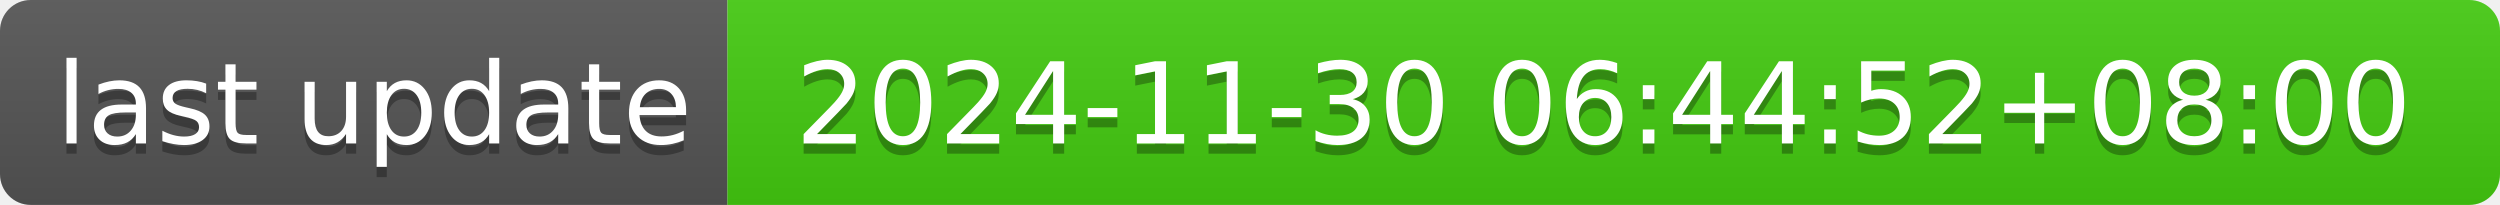
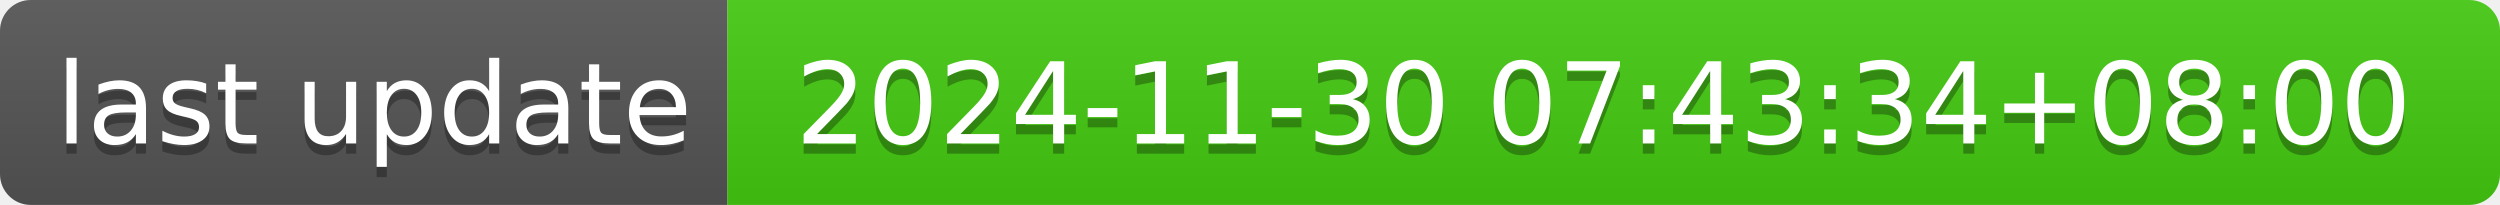
- <svg xmlns="http://www.w3.org/2000/svg" width="244" height="20" role="img" aria-label="last update: 2024-11-30 06:44:52+08:00">
+ <svg xmlns="http://www.w3.org/2000/svg" width="244" height="20" role="img" aria-label="last update: 2024-11-30 07:43:34+08:00">
  <linearGradient id="s" x2="0" y2="100%">
    <stop offset="0" stop-color="#bbb" stop-opacity=".1" />
    <stop offset="1" stop-opacity=".1" />
  </linearGradient>
  <clipPath id="r">
    <rect width="244" height="20" rx="3" fill="#fff" />
  </clipPath>
  <g clip-path="url(#r)">
    <rect width="71" height="20" fill="#555" />
    <rect x="71" width="173" height="20" fill="#4c1" />
    <rect width="244" height="20" fill="url(#s)" />
  </g>
  <g fill="#fff" text-anchor="middle" font-family="Verdana,Geneva,DejaVu Sans,sans-serif" text-rendering="geometricPrecision" font-size="110">
    <text aria-hidden="true" x="365" y="150" fill="#010101" fill-opacity=".3" transform="scale(.1)" textLength="610">last update</text>
    <text x="365" y="140" transform="scale(.1)" fill="#fff" textLength="610">last update</text>
-     <text aria-hidden="true" x="1565" y="150" fill="#010101" fill-opacity=".3" transform="scale(.1)" textLength="1630">2024-11-30 06:44:52+08:00</text>
-     <text x="1565" y="140" transform="scale(.1)" fill="#fff" textLength="1630">2024-11-30 06:44:52+08:00</text>
+     <text aria-hidden="true" x="1565" y="150" fill="#010101" fill-opacity=".3" transform="scale(.1)" textLength="1630">2024-11-30 07:43:34+08:00</text>
+     <text x="1565" y="140" transform="scale(.1)" fill="#fff" textLength="1630">2024-11-30 07:43:34+08:00</text>
  </g>
</svg>
